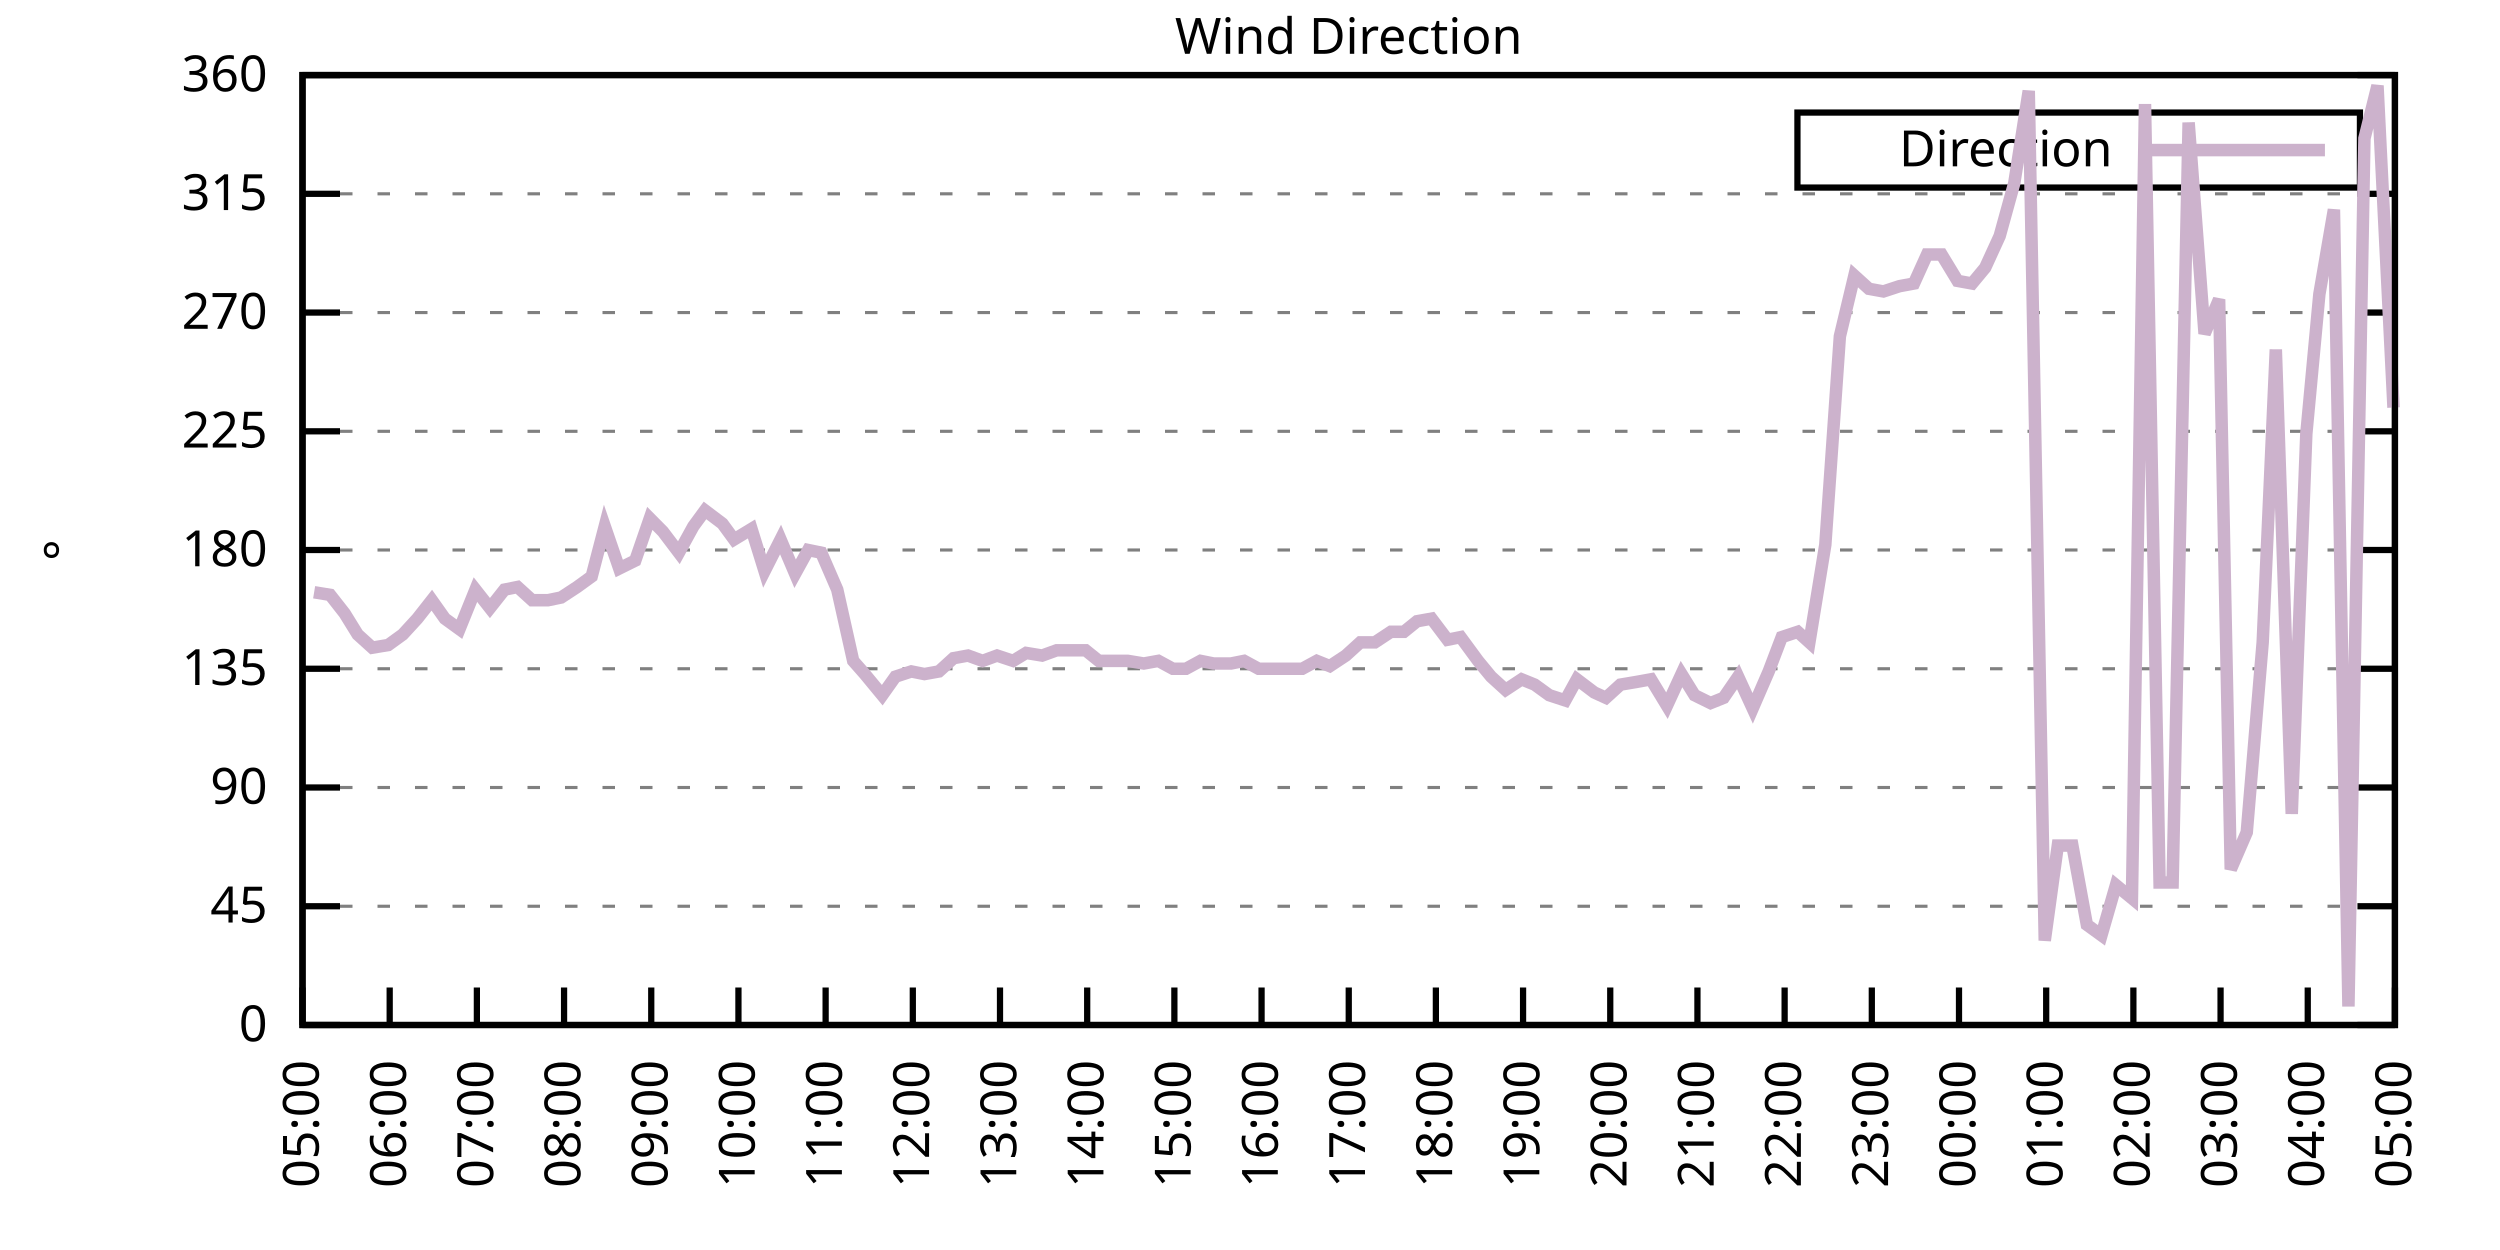
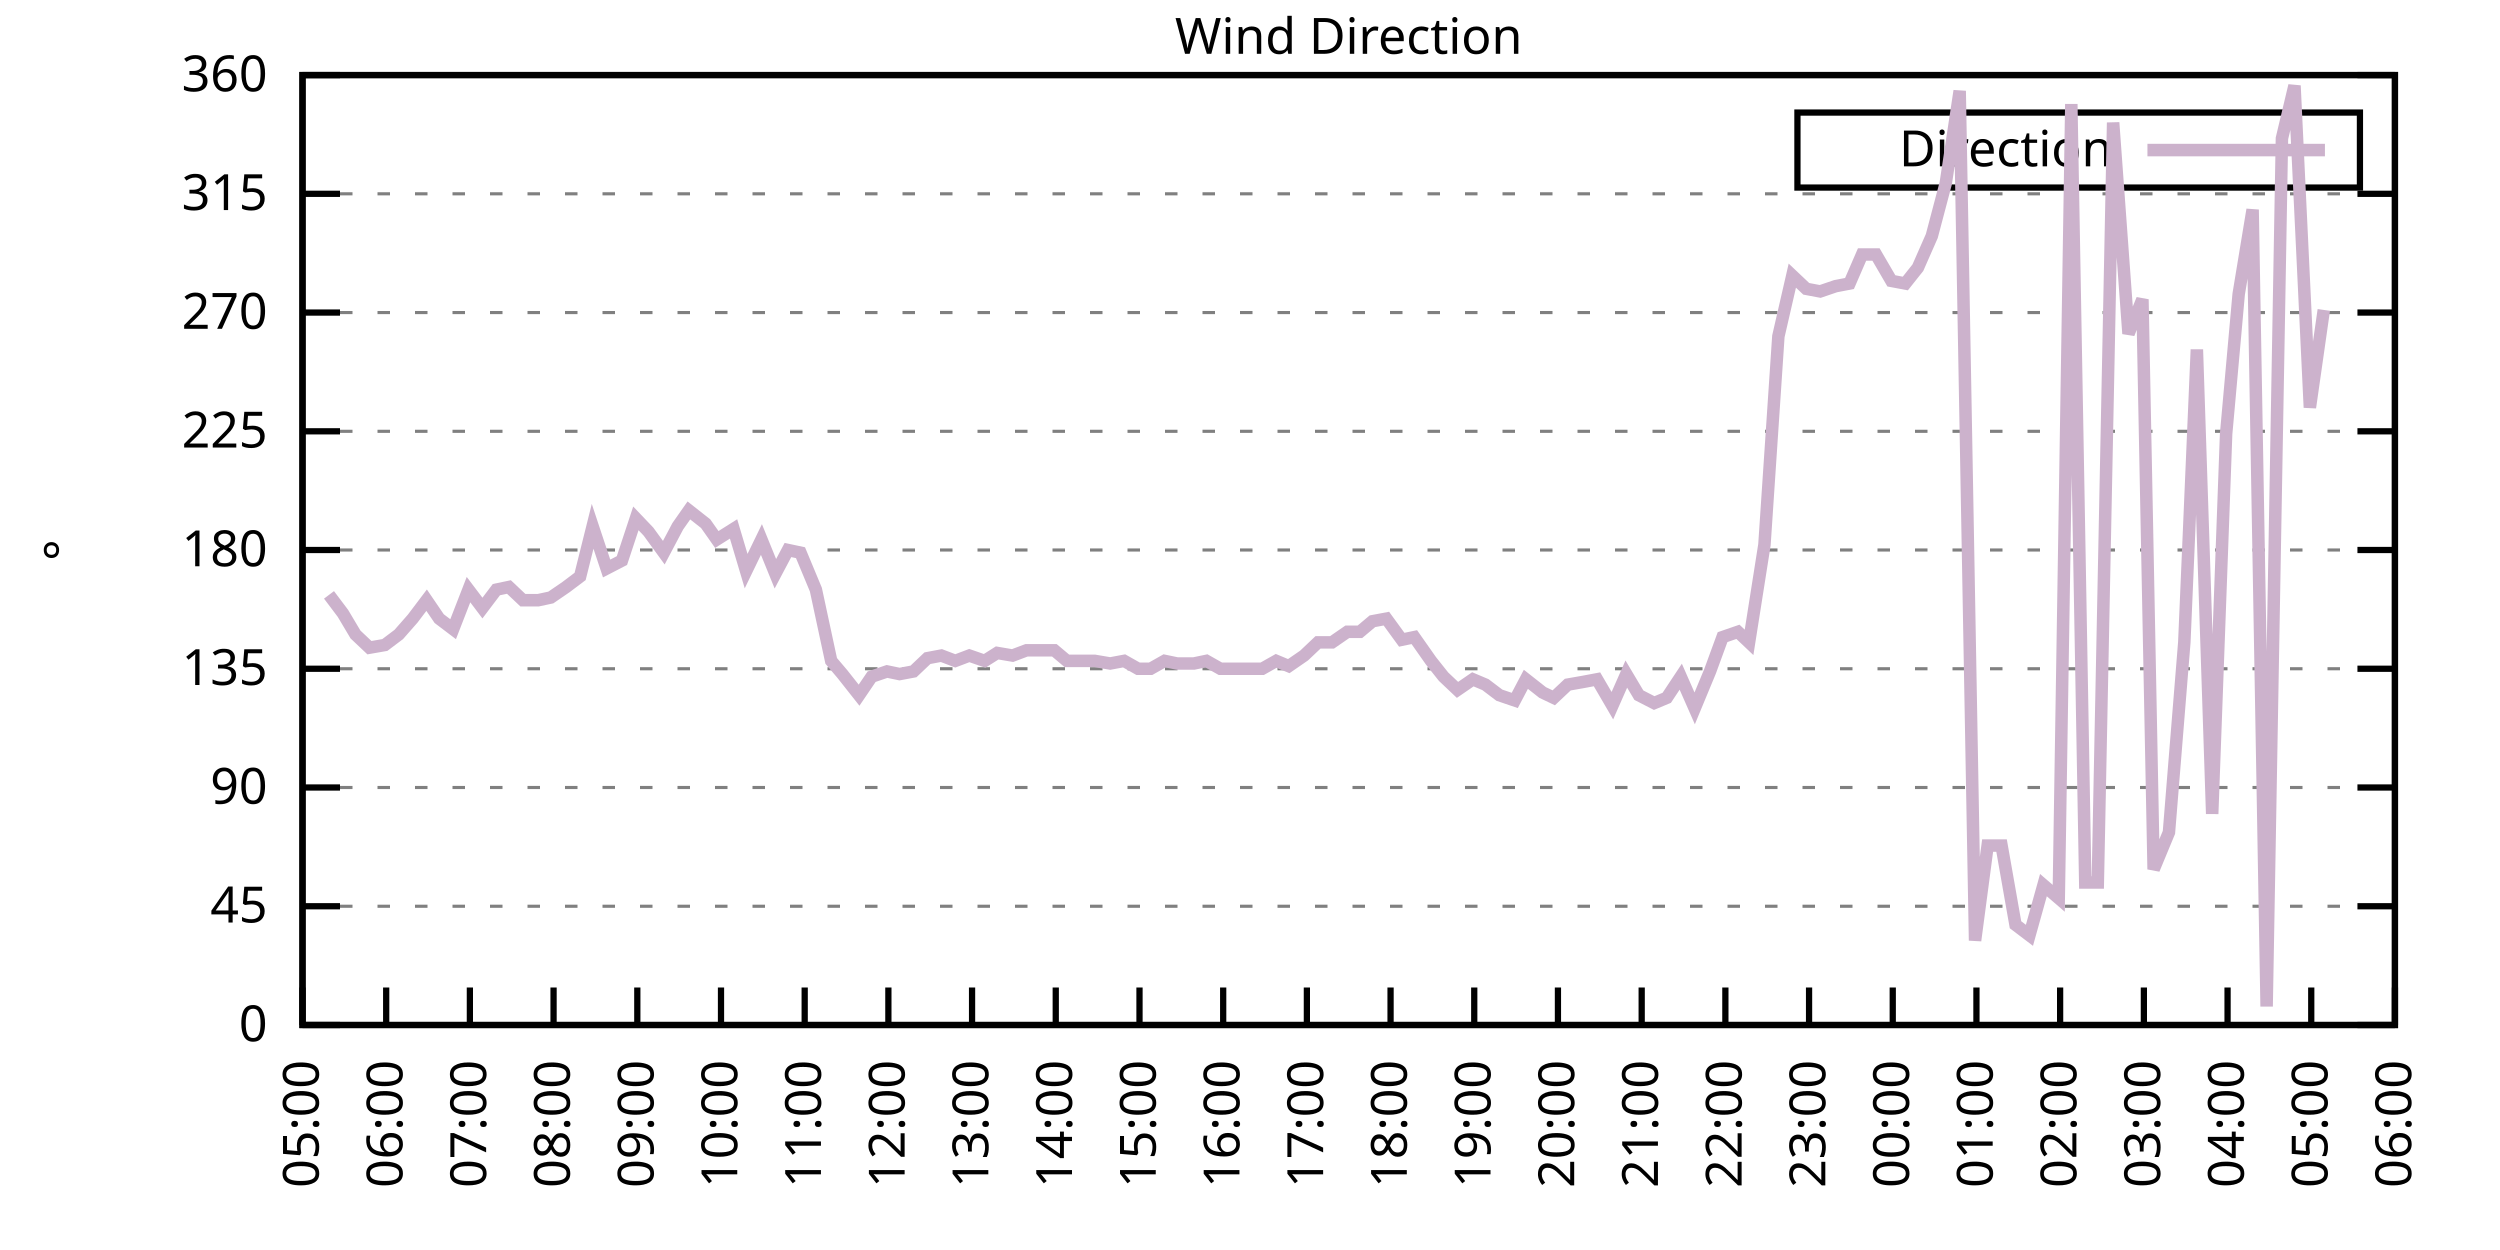
<svg xmlns="http://www.w3.org/2000/svg" xmlns:xlink="http://www.w3.org/1999/xlink" width="400" height="200" viewBox="0 0 400 200">
  <g id="gnuplot_canvas">
    <rect x="0" y="0" width="400" height="200" fill="none" />
    <defs>
      <circle id="gpDot" r="0.5" stroke-width="0.5" stroke="currentColor" />
      <path id="gpPt0" stroke-width="0.333" stroke="currentColor" d="M-1,0 h2 M0,-1 v2" />
      <path id="gpPt1" stroke-width="0.333" stroke="currentColor" d="M-1,-1 L1,1 M1,-1 L-1,1" />
      <path id="gpPt2" stroke-width="0.333" stroke="currentColor" d="M-1,0 L1,0 M0,-1 L0,1 M-1,-1 L1,1 M-1,1 L1,-1" />
      <rect id="gpPt3" stroke-width="0.333" stroke="currentColor" x="-1" y="-1" width="2" height="2" />
      <rect id="gpPt4" stroke-width="0.333" stroke="currentColor" fill="currentColor" x="-1" y="-1" width="2" height="2" />
      <circle id="gpPt5" stroke-width="0.333" stroke="currentColor" cx="0" cy="0" r="1" />
      <use xlink:href="#gpPt5" id="gpPt6" fill="currentColor" stroke="none" />
      <path id="gpPt7" stroke-width="0.333" stroke="currentColor" d="M0,-1.33 L-1.33,0.67 L1.33,0.67 z" />
      <use xlink:href="#gpPt7" id="gpPt8" fill="currentColor" stroke="none" />
      <use xlink:href="#gpPt7" id="gpPt9" stroke="currentColor" transform="rotate(180)" />
      <use xlink:href="#gpPt9" id="gpPt10" fill="currentColor" stroke="none" />
      <use xlink:href="#gpPt3" id="gpPt11" stroke="currentColor" transform="rotate(45)" />
      <use xlink:href="#gpPt11" id="gpPt12" fill="currentColor" stroke="none" />
      <path id="gpPt13" stroke-width="0.333" stroke="currentColor" d="M0,1.330 L1.265,0.411 L0.782,-1.067 L-0.782,-1.076 L-1.265,0.411 z" />
      <use xlink:href="#gpPt13" id="gpPt14" fill="currentColor" stroke="none" />
      <filter id="textbox" filterUnits="objectBoundingBox" x="0" y="0" height="1" width="1">
        <feFlood flood-color="white" flood-opacity="1" result="bgnd" />
        <feComposite in="SourceGraphic" in2="bgnd" operator="atop" />
      </filter>
      <filter id="greybox" filterUnits="objectBoundingBox" x="0" y="0" height="1" width="1">
        <feFlood flood-color="lightgrey" flood-opacity="1" result="grey" />
        <feComposite in="SourceGraphic" in2="grey" operator="atop" />
      </filter>
    </defs>
    <g fill="none" color="white" stroke="currentColor" stroke-width="1.00" stroke-linecap="butt" stroke-linejoin="miter">
</g>
    <g fill="none" color="black" stroke="currentColor" stroke-width="1.00" stroke-linecap="butt" stroke-linejoin="miter">
      <g stroke="none" shape-rendering="crispEdges">
        <polygon fill="rgb(255, 255, 255)" points="48.40,164.00 383.18,164.00 383.18,12.02 48.40,12.02 " />
      </g>
    </g>
    <g fill="none" color="black" stroke="currentColor" stroke-width="1.00" stroke-linecap="butt" stroke-linejoin="miter">
</g>
    <g fill="none" color="black" stroke="black" stroke-width="0.50" stroke-linecap="butt" stroke-linejoin="miter">
</g>
    <g fill="none" color="gray" stroke="currentColor" stroke-width="0.50" stroke-linecap="butt" stroke-linejoin="miter">
      <path stroke="gray" stroke-dasharray="2,4" class="gridline" d="M48.40,164.00 L383.19,164.00  " />
    </g>
    <g fill="none" color="gray" stroke="gray" stroke-width="1.00" stroke-linecap="butt" stroke-linejoin="miter">
</g>
    <g fill="none" color="black" stroke="currentColor" stroke-width="1.00" stroke-linecap="butt" stroke-linejoin="miter">
      <path stroke="black" d="M48.40,164.00 L54.40,164.00 M383.19,164.00 L377.19,164.00  " />
      <g transform="translate(42.80,166.60)" stroke="none" fill="black" font-family="Sans" font-size="8.00" text-anchor="end">
        <text>
          <tspan font-family="Sans"> 0</tspan>
        </text>
      </g>
    </g>
    <g fill="none" color="black" stroke="currentColor" stroke-width="1.00" stroke-linecap="butt" stroke-linejoin="miter">
</g>
    <g fill="none" color="black" stroke="black" stroke-width="0.50" stroke-linecap="butt" stroke-linejoin="miter">
</g>
    <g fill="none" color="gray" stroke="currentColor" stroke-width="0.50" stroke-linecap="butt" stroke-linejoin="miter">
      <path stroke="gray" stroke-dasharray="2,4" class="gridline" d="M48.40,145.00 L383.19,145.00  " />
    </g>
    <g fill="none" color="gray" stroke="gray" stroke-width="1.00" stroke-linecap="butt" stroke-linejoin="miter">
</g>
    <g fill="none" color="black" stroke="currentColor" stroke-width="1.00" stroke-linecap="butt" stroke-linejoin="miter">
      <path stroke="black" d="M48.40,145.00 L54.40,145.00 M383.19,145.00 L377.19,145.00  " />
      <g transform="translate(42.80,147.60)" stroke="none" fill="black" font-family="Sans" font-size="8.00" text-anchor="end">
        <text>
          <tspan font-family="Sans"> 45</tspan>
        </text>
      </g>
    </g>
    <g fill="none" color="black" stroke="currentColor" stroke-width="1.00" stroke-linecap="butt" stroke-linejoin="miter">
</g>
    <g fill="none" color="black" stroke="black" stroke-width="0.50" stroke-linecap="butt" stroke-linejoin="miter">
</g>
    <g fill="none" color="gray" stroke="currentColor" stroke-width="0.50" stroke-linecap="butt" stroke-linejoin="miter">
      <path stroke="gray" stroke-dasharray="2,4" class="gridline" d="M48.40,126.00 L383.19,126.00  " />
    </g>
    <g fill="none" color="gray" stroke="gray" stroke-width="1.00" stroke-linecap="butt" stroke-linejoin="miter">
</g>
    <g fill="none" color="black" stroke="currentColor" stroke-width="1.00" stroke-linecap="butt" stroke-linejoin="miter">
      <path stroke="black" d="M48.40,126.00 L54.40,126.00 M383.19,126.00 L377.19,126.00  " />
      <g transform="translate(42.80,128.60)" stroke="none" fill="black" font-family="Sans" font-size="8.00" text-anchor="end">
        <text>
          <tspan font-family="Sans"> 90</tspan>
        </text>
      </g>
    </g>
    <g fill="none" color="black" stroke="currentColor" stroke-width="1.00" stroke-linecap="butt" stroke-linejoin="miter">
</g>
    <g fill="none" color="black" stroke="black" stroke-width="0.50" stroke-linecap="butt" stroke-linejoin="miter">
</g>
    <g fill="none" color="gray" stroke="currentColor" stroke-width="0.50" stroke-linecap="butt" stroke-linejoin="miter">
      <path stroke="gray" stroke-dasharray="2,4" class="gridline" d="M48.40,107.00 L383.19,107.00  " />
    </g>
    <g fill="none" color="gray" stroke="gray" stroke-width="1.00" stroke-linecap="butt" stroke-linejoin="miter">
</g>
    <g fill="none" color="black" stroke="currentColor" stroke-width="1.00" stroke-linecap="butt" stroke-linejoin="miter">
      <path stroke="black" d="M48.40,107.00 L54.40,107.00 M383.19,107.00 L377.19,107.00  " />
      <g transform="translate(42.80,109.60)" stroke="none" fill="black" font-family="Sans" font-size="8.00" text-anchor="end">
        <text>
          <tspan font-family="Sans"> 135</tspan>
        </text>
      </g>
    </g>
    <g fill="none" color="black" stroke="currentColor" stroke-width="1.00" stroke-linecap="butt" stroke-linejoin="miter">
</g>
    <g fill="none" color="black" stroke="black" stroke-width="0.50" stroke-linecap="butt" stroke-linejoin="miter">
</g>
    <g fill="none" color="gray" stroke="currentColor" stroke-width="0.50" stroke-linecap="butt" stroke-linejoin="miter">
      <path stroke="gray" stroke-dasharray="2,4" class="gridline" d="M48.40,88.00 L383.19,88.00  " />
    </g>
    <g fill="none" color="gray" stroke="gray" stroke-width="1.00" stroke-linecap="butt" stroke-linejoin="miter">
</g>
    <g fill="none" color="black" stroke="currentColor" stroke-width="1.00" stroke-linecap="butt" stroke-linejoin="miter">
      <path stroke="black" d="M48.40,88.00 L54.40,88.00 M383.19,88.00 L377.19,88.00  " />
      <g transform="translate(42.80,90.60)" stroke="none" fill="black" font-family="Sans" font-size="8.00" text-anchor="end">
        <text>
          <tspan font-family="Sans"> 180</tspan>
        </text>
      </g>
    </g>
    <g fill="none" color="black" stroke="currentColor" stroke-width="1.00" stroke-linecap="butt" stroke-linejoin="miter">
</g>
    <g fill="none" color="black" stroke="black" stroke-width="0.50" stroke-linecap="butt" stroke-linejoin="miter">
</g>
    <g fill="none" color="gray" stroke="currentColor" stroke-width="0.50" stroke-linecap="butt" stroke-linejoin="miter">
      <path stroke="gray" stroke-dasharray="2,4" class="gridline" d="M48.40,69.01 L383.19,69.01  " />
    </g>
    <g fill="none" color="gray" stroke="gray" stroke-width="1.00" stroke-linecap="butt" stroke-linejoin="miter">
</g>
    <g fill="none" color="black" stroke="currentColor" stroke-width="1.00" stroke-linecap="butt" stroke-linejoin="miter">
      <path stroke="black" d="M48.40,69.01 L54.40,69.01 M383.19,69.01 L377.19,69.01  " />
      <g transform="translate(42.80,71.61)" stroke="none" fill="black" font-family="Sans" font-size="8.00" text-anchor="end">
        <text>
          <tspan font-family="Sans"> 225</tspan>
        </text>
      </g>
    </g>
    <g fill="none" color="black" stroke="currentColor" stroke-width="1.00" stroke-linecap="butt" stroke-linejoin="miter">
</g>
    <g fill="none" color="black" stroke="black" stroke-width="0.50" stroke-linecap="butt" stroke-linejoin="miter">
</g>
    <g fill="none" color="gray" stroke="currentColor" stroke-width="0.50" stroke-linecap="butt" stroke-linejoin="miter">
      <path stroke="gray" stroke-dasharray="2,4" class="gridline" d="M48.40,50.01 L383.19,50.01  " />
    </g>
    <g fill="none" color="gray" stroke="gray" stroke-width="1.00" stroke-linecap="butt" stroke-linejoin="miter">
</g>
    <g fill="none" color="black" stroke="currentColor" stroke-width="1.00" stroke-linecap="butt" stroke-linejoin="miter">
      <path stroke="black" d="M48.40,50.01 L54.40,50.01 M383.19,50.01 L377.19,50.01  " />
      <g transform="translate(42.80,52.61)" stroke="none" fill="black" font-family="Sans" font-size="8.00" text-anchor="end">
        <text>
          <tspan font-family="Sans"> 270</tspan>
        </text>
      </g>
    </g>
    <g fill="none" color="black" stroke="currentColor" stroke-width="1.00" stroke-linecap="butt" stroke-linejoin="miter">
</g>
    <g fill="none" color="black" stroke="black" stroke-width="0.50" stroke-linecap="butt" stroke-linejoin="miter">
</g>
    <g fill="none" color="gray" stroke="currentColor" stroke-width="0.50" stroke-linecap="butt" stroke-linejoin="miter">
      <path stroke="gray" stroke-dasharray="2,4" class="gridline" d="M48.40,31.01 L383.19,31.01  " />
    </g>
    <g fill="none" color="gray" stroke="gray" stroke-width="1.00" stroke-linecap="butt" stroke-linejoin="miter">
</g>
    <g fill="none" color="black" stroke="currentColor" stroke-width="1.00" stroke-linecap="butt" stroke-linejoin="miter">
      <path stroke="black" d="M48.40,31.01 L54.40,31.01 M383.19,31.01 L377.19,31.01  " />
      <g transform="translate(42.80,33.61)" stroke="none" fill="black" font-family="Sans" font-size="8.00" text-anchor="end">
        <text>
          <tspan font-family="Sans"> 315</tspan>
        </text>
      </g>
    </g>
    <g fill="none" color="black" stroke="currentColor" stroke-width="1.00" stroke-linecap="butt" stroke-linejoin="miter">
</g>
    <g fill="none" color="black" stroke="black" stroke-width="0.50" stroke-linecap="butt" stroke-linejoin="miter">
</g>
    <g fill="none" color="gray" stroke="currentColor" stroke-width="0.50" stroke-linecap="butt" stroke-linejoin="miter">
      <path stroke="gray" stroke-dasharray="2,4" class="gridline" d="M48.40,12.01 L383.19,12.01  " />
    </g>
    <g fill="none" color="gray" stroke="gray" stroke-width="1.00" stroke-linecap="butt" stroke-linejoin="miter">
</g>
    <g fill="none" color="black" stroke="currentColor" stroke-width="1.00" stroke-linecap="butt" stroke-linejoin="miter">
      <path stroke="black" d="M48.40,12.01 L54.40,12.01 M383.19,12.01 L377.19,12.01  " />
      <g transform="translate(42.80,14.61)" stroke="none" fill="black" font-family="Sans" font-size="8.00" text-anchor="end">
        <text>
          <tspan font-family="Sans"> 360</tspan>
        </text>
      </g>
    </g>
    <g fill="none" color="black" stroke="currentColor" stroke-width="1.00" stroke-linecap="butt" stroke-linejoin="miter">
      <path stroke="black" d="M48.40,164.00 L48.40,158.00  " />
      <g transform="translate(51.00,169.60) rotate(270.00)" stroke="none" fill="black" font-family="Sans" font-size="8.00" text-anchor="end">
        <text>
          <tspan font-family="Sans">05:00</tspan>
        </text>
      </g>
    </g>
    <g fill="none" color="black" stroke="currentColor" stroke-width="1.00" stroke-linecap="butt" stroke-linejoin="miter">
-       <path stroke="black" d="M62.35,164.00 L62.35,158.00  " />
-       <g transform="translate(64.95,169.60) rotate(270.00)" stroke="none" fill="black" font-family="Sans" font-size="8.00" text-anchor="end">
+       <path stroke="black" d="M61.79,164.00 L61.79,158.00  " />
+       <g transform="translate(64.39,169.60) rotate(270.00)" stroke="none" fill="black" font-family="Sans" font-size="8.00" text-anchor="end">
        <text>
          <tspan font-family="Sans">06:00</tspan>
        </text>
      </g>
    </g>
    <g fill="none" color="black" stroke="currentColor" stroke-width="1.00" stroke-linecap="butt" stroke-linejoin="miter">
-       <path stroke="black" d="M76.30,164.00 L76.30,158.00  " />
-       <g transform="translate(78.90,169.60) rotate(270.00)" stroke="none" fill="black" font-family="Sans" font-size="8.00" text-anchor="end">
+       <path stroke="black" d="M75.18,164.00 L75.18,158.00  " />
+       <g transform="translate(77.78,169.60) rotate(270.00)" stroke="none" fill="black" font-family="Sans" font-size="8.00" text-anchor="end">
        <text>
          <tspan font-family="Sans">07:00</tspan>
        </text>
      </g>
    </g>
    <g fill="none" color="black" stroke="currentColor" stroke-width="1.00" stroke-linecap="butt" stroke-linejoin="miter">
-       <path stroke="black" d="M90.25,164.00 L90.25,158.00  " />
-       <g transform="translate(92.85,169.60) rotate(270.00)" stroke="none" fill="black" font-family="Sans" font-size="8.00" text-anchor="end">
+       <path stroke="black" d="M88.57,164.00 L88.57,158.00  " />
+       <g transform="translate(91.17,169.60) rotate(270.00)" stroke="none" fill="black" font-family="Sans" font-size="8.00" text-anchor="end">
        <text>
          <tspan font-family="Sans">08:00</tspan>
        </text>
      </g>
    </g>
    <g fill="none" color="black" stroke="currentColor" stroke-width="1.00" stroke-linecap="butt" stroke-linejoin="miter">
-       <path stroke="black" d="M104.20,164.00 L104.20,158.00  " />
-       <g transform="translate(106.80,169.60) rotate(270.00)" stroke="none" fill="black" font-family="Sans" font-size="8.00" text-anchor="end">
+       <path stroke="black" d="M101.97,164.00 L101.97,158.00  " />
+       <g transform="translate(104.57,169.60) rotate(270.00)" stroke="none" fill="black" font-family="Sans" font-size="8.00" text-anchor="end">
        <text>
          <tspan font-family="Sans">09:00</tspan>
        </text>
      </g>
    </g>
    <g fill="none" color="black" stroke="currentColor" stroke-width="1.00" stroke-linecap="butt" stroke-linejoin="miter">
-       <path stroke="black" d="M118.15,164.00 L118.15,158.00  " />
-       <g transform="translate(120.75,169.60) rotate(270.00)" stroke="none" fill="black" font-family="Sans" font-size="8.00" text-anchor="end">
+       <path stroke="black" d="M115.36,164.00 L115.36,158.00  " />
+       <g transform="translate(117.96,169.60) rotate(270.00)" stroke="none" fill="black" font-family="Sans" font-size="8.00" text-anchor="end">
        <text>
          <tspan font-family="Sans">10:00</tspan>
        </text>
      </g>
    </g>
    <g fill="none" color="black" stroke="currentColor" stroke-width="1.00" stroke-linecap="butt" stroke-linejoin="miter">
-       <path stroke="black" d="M132.10,164.00 L132.10,158.00  " />
-       <g transform="translate(134.70,169.60) rotate(270.00)" stroke="none" fill="black" font-family="Sans" font-size="8.00" text-anchor="end">
+       <path stroke="black" d="M128.75,164.00 L128.75,158.00  " />
+       <g transform="translate(131.35,169.60) rotate(270.00)" stroke="none" fill="black" font-family="Sans" font-size="8.00" text-anchor="end">
        <text>
          <tspan font-family="Sans">11:00</tspan>
        </text>
      </g>
    </g>
    <g fill="none" color="black" stroke="currentColor" stroke-width="1.00" stroke-linecap="butt" stroke-linejoin="miter">
-       <path stroke="black" d="M146.05,164.00 L146.05,158.00  " />
-       <g transform="translate(148.65,169.60) rotate(270.00)" stroke="none" fill="black" font-family="Sans" font-size="8.00" text-anchor="end">
+       <path stroke="black" d="M142.14,164.00 L142.14,158.00  " />
+       <g transform="translate(144.74,169.60) rotate(270.00)" stroke="none" fill="black" font-family="Sans" font-size="8.00" text-anchor="end">
        <text>
          <tspan font-family="Sans">12:00</tspan>
        </text>
      </g>
    </g>
    <g fill="none" color="black" stroke="currentColor" stroke-width="1.00" stroke-linecap="butt" stroke-linejoin="miter">
-       <path stroke="black" d="M160.00,164.00 L160.00,158.00  " />
-       <g transform="translate(162.60,169.60) rotate(270.00)" stroke="none" fill="black" font-family="Sans" font-size="8.00" text-anchor="end">
+       <path stroke="black" d="M155.53,164.00 L155.53,158.00  " />
+       <g transform="translate(158.13,169.60) rotate(270.00)" stroke="none" fill="black" font-family="Sans" font-size="8.00" text-anchor="end">
        <text>
          <tspan font-family="Sans">13:00</tspan>
        </text>
      </g>
    </g>
    <g fill="none" color="black" stroke="currentColor" stroke-width="1.00" stroke-linecap="butt" stroke-linejoin="miter">
-       <path stroke="black" d="M173.95,164.00 L173.95,158.00  " />
-       <g transform="translate(176.55,169.60) rotate(270.00)" stroke="none" fill="black" font-family="Sans" font-size="8.00" text-anchor="end">
+       <path stroke="black" d="M168.92,164.00 L168.92,158.00  " />
+       <g transform="translate(171.52,169.60) rotate(270.00)" stroke="none" fill="black" font-family="Sans" font-size="8.00" text-anchor="end">
        <text>
          <tspan font-family="Sans">14:00</tspan>
        </text>
      </g>
    </g>
    <g fill="none" color="black" stroke="currentColor" stroke-width="1.00" stroke-linecap="butt" stroke-linejoin="miter">
-       <path stroke="black" d="M187.90,164.00 L187.90,158.00  " />
-       <g transform="translate(190.50,169.60) rotate(270.00)" stroke="none" fill="black" font-family="Sans" font-size="8.00" text-anchor="end">
+       <path stroke="black" d="M182.32,164.00 L182.32,158.00  " />
+       <g transform="translate(184.92,169.60) rotate(270.00)" stroke="none" fill="black" font-family="Sans" font-size="8.00" text-anchor="end">
        <text>
          <tspan font-family="Sans">15:00</tspan>
        </text>
      </g>
    </g>
    <g fill="none" color="black" stroke="currentColor" stroke-width="1.00" stroke-linecap="butt" stroke-linejoin="miter">
-       <path stroke="black" d="M201.85,164.00 L201.85,158.00  " />
-       <g transform="translate(204.45,169.60) rotate(270.00)" stroke="none" fill="black" font-family="Sans" font-size="8.00" text-anchor="end">
+       <path stroke="black" d="M195.71,164.00 L195.71,158.00  " />
+       <g transform="translate(198.31,169.60) rotate(270.00)" stroke="none" fill="black" font-family="Sans" font-size="8.00" text-anchor="end">
        <text>
          <tspan font-family="Sans">16:00</tspan>
        </text>
      </g>
    </g>
    <g fill="none" color="black" stroke="currentColor" stroke-width="1.00" stroke-linecap="butt" stroke-linejoin="miter">
-       <path stroke="black" d="M215.80,164.00 L215.80,158.00  " />
-       <g transform="translate(218.40,169.60) rotate(270.00)" stroke="none" fill="black" font-family="Sans" font-size="8.00" text-anchor="end">
+       <path stroke="black" d="M209.10,164.00 L209.10,158.00  " />
+       <g transform="translate(211.70,169.60) rotate(270.00)" stroke="none" fill="black" font-family="Sans" font-size="8.00" text-anchor="end">
        <text>
          <tspan font-family="Sans">17:00</tspan>
        </text>
      </g>
    </g>
    <g fill="none" color="black" stroke="currentColor" stroke-width="1.00" stroke-linecap="butt" stroke-linejoin="miter">
-       <path stroke="black" d="M229.74,164.00 L229.74,158.00  " />
-       <g transform="translate(232.34,169.60) rotate(270.00)" stroke="none" fill="black" font-family="Sans" font-size="8.00" text-anchor="end">
+       <path stroke="black" d="M222.49,164.00 L222.49,158.00  " />
+       <g transform="translate(225.09,169.60) rotate(270.00)" stroke="none" fill="black" font-family="Sans" font-size="8.00" text-anchor="end">
        <text>
          <tspan font-family="Sans">18:00</tspan>
        </text>
      </g>
    </g>
    <g fill="none" color="black" stroke="currentColor" stroke-width="1.00" stroke-linecap="butt" stroke-linejoin="miter">
-       <path stroke="black" d="M243.69,164.00 L243.69,158.00  " />
-       <g transform="translate(246.29,169.60) rotate(270.00)" stroke="none" fill="black" font-family="Sans" font-size="8.00" text-anchor="end">
+       <path stroke="black" d="M235.88,164.00 L235.88,158.00  " />
+       <g transform="translate(238.48,169.60) rotate(270.00)" stroke="none" fill="black" font-family="Sans" font-size="8.00" text-anchor="end">
        <text>
          <tspan font-family="Sans">19:00</tspan>
        </text>
      </g>
    </g>
    <g fill="none" color="black" stroke="currentColor" stroke-width="1.00" stroke-linecap="butt" stroke-linejoin="miter">
-       <path stroke="black" d="M257.64,164.00 L257.64,158.00  " />
-       <g transform="translate(260.24,169.60) rotate(270.00)" stroke="none" fill="black" font-family="Sans" font-size="8.00" text-anchor="end">
+       <path stroke="black" d="M249.27,164.00 L249.27,158.00  " />
+       <g transform="translate(251.87,169.60) rotate(270.00)" stroke="none" fill="black" font-family="Sans" font-size="8.00" text-anchor="end">
        <text>
          <tspan font-family="Sans">20:00</tspan>
        </text>
      </g>
    </g>
    <g fill="none" color="black" stroke="currentColor" stroke-width="1.00" stroke-linecap="butt" stroke-linejoin="miter">
-       <path stroke="black" d="M271.59,164.00 L271.59,158.00  " />
-       <g transform="translate(274.19,169.60) rotate(270.00)" stroke="none" fill="black" font-family="Sans" font-size="8.00" text-anchor="end">
+       <path stroke="black" d="M262.67,164.00 L262.67,158.00  " />
+       <g transform="translate(265.27,169.60) rotate(270.00)" stroke="none" fill="black" font-family="Sans" font-size="8.00" text-anchor="end">
        <text>
          <tspan font-family="Sans">21:00</tspan>
        </text>
      </g>
    </g>
    <g fill="none" color="black" stroke="currentColor" stroke-width="1.00" stroke-linecap="butt" stroke-linejoin="miter">
-       <path stroke="black" d="M285.54,164.00 L285.54,158.00  " />
-       <g transform="translate(288.14,169.60) rotate(270.00)" stroke="none" fill="black" font-family="Sans" font-size="8.00" text-anchor="end">
+       <path stroke="black" d="M276.06,164.00 L276.06,158.00  " />
+       <g transform="translate(278.66,169.60) rotate(270.00)" stroke="none" fill="black" font-family="Sans" font-size="8.00" text-anchor="end">
        <text>
          <tspan font-family="Sans">22:00</tspan>
        </text>
      </g>
    </g>
    <g fill="none" color="black" stroke="currentColor" stroke-width="1.00" stroke-linecap="butt" stroke-linejoin="miter">
-       <path stroke="black" d="M299.49,164.00 L299.49,158.00  " />
-       <g transform="translate(302.09,169.60) rotate(270.00)" stroke="none" fill="black" font-family="Sans" font-size="8.00" text-anchor="end">
+       <path stroke="black" d="M289.45,164.00 L289.45,158.00  " />
+       <g transform="translate(292.05,169.60) rotate(270.00)" stroke="none" fill="black" font-family="Sans" font-size="8.00" text-anchor="end">
        <text>
          <tspan font-family="Sans">23:00</tspan>
        </text>
      </g>
    </g>
    <g fill="none" color="black" stroke="currentColor" stroke-width="1.00" stroke-linecap="butt" stroke-linejoin="miter">
-       <path stroke="black" d="M313.44,164.00 L313.44,158.00  " />
-       <g transform="translate(316.04,169.60) rotate(270.00)" stroke="none" fill="black" font-family="Sans" font-size="8.00" text-anchor="end">
+       <path stroke="black" d="M302.84,164.00 L302.84,158.00  " />
+       <g transform="translate(305.44,169.60) rotate(270.00)" stroke="none" fill="black" font-family="Sans" font-size="8.00" text-anchor="end">
        <text>
          <tspan font-family="Sans">00:00</tspan>
        </text>
      </g>
    </g>
    <g fill="none" color="black" stroke="currentColor" stroke-width="1.00" stroke-linecap="butt" stroke-linejoin="miter">
-       <path stroke="black" d="M327.39,164.00 L327.39,158.00  " />
-       <g transform="translate(329.99,169.60) rotate(270.00)" stroke="none" fill="black" font-family="Sans" font-size="8.00" text-anchor="end">
+       <path stroke="black" d="M316.23,164.00 L316.23,158.00  " />
+       <g transform="translate(318.83,169.60) rotate(270.00)" stroke="none" fill="black" font-family="Sans" font-size="8.00" text-anchor="end">
        <text>
          <tspan font-family="Sans">01:00</tspan>
        </text>
      </g>
    </g>
    <g fill="none" color="black" stroke="currentColor" stroke-width="1.00" stroke-linecap="butt" stroke-linejoin="miter">
-       <path stroke="black" d="M341.34,164.00 L341.34,158.00  " />
-       <g transform="translate(343.94,169.60) rotate(270.00)" stroke="none" fill="black" font-family="Sans" font-size="8.00" text-anchor="end">
+       <path stroke="black" d="M329.62,164.00 L329.62,158.00  " />
+       <g transform="translate(332.22,169.60) rotate(270.00)" stroke="none" fill="black" font-family="Sans" font-size="8.00" text-anchor="end">
        <text>
          <tspan font-family="Sans">02:00</tspan>
        </text>
      </g>
    </g>
    <g fill="none" color="black" stroke="currentColor" stroke-width="1.00" stroke-linecap="butt" stroke-linejoin="miter">
-       <path stroke="black" d="M355.29,164.00 L355.29,158.00  " />
-       <g transform="translate(357.89,169.60) rotate(270.00)" stroke="none" fill="black" font-family="Sans" font-size="8.00" text-anchor="end">
+       <path stroke="black" d="M343.02,164.00 L343.02,158.00  " />
+       <g transform="translate(345.62,169.60) rotate(270.00)" stroke="none" fill="black" font-family="Sans" font-size="8.00" text-anchor="end">
        <text>
          <tspan font-family="Sans">03:00</tspan>
        </text>
      </g>
    </g>
    <g fill="none" color="black" stroke="currentColor" stroke-width="1.00" stroke-linecap="butt" stroke-linejoin="miter">
-       <path stroke="black" d="M369.24,164.00 L369.24,158.00  " />
-       <g transform="translate(371.84,169.60) rotate(270.00)" stroke="none" fill="black" font-family="Sans" font-size="8.00" text-anchor="end">
+       <path stroke="black" d="M356.41,164.00 L356.41,158.00  " />
+       <g transform="translate(359.01,169.60) rotate(270.00)" stroke="none" fill="black" font-family="Sans" font-size="8.00" text-anchor="end">
        <text>
          <tspan font-family="Sans">04:00</tspan>
+         </text>
+       </g>
+     </g>
+     <g fill="none" color="black" stroke="currentColor" stroke-width="1.00" stroke-linecap="butt" stroke-linejoin="miter">
+       <path stroke="black" d="M369.80,164.00 L369.80,158.00  " />
+       <g transform="translate(372.40,169.60) rotate(270.00)" stroke="none" fill="black" font-family="Sans" font-size="8.00" text-anchor="end">
+         <text>
+           <tspan font-family="Sans">05:00</tspan>
        </text>
      </g>
    </g>
    <g fill="none" color="black" stroke="currentColor" stroke-width="1.00" stroke-linecap="butt" stroke-linejoin="miter">
      <path stroke="black" d="M383.19,164.00 L383.19,158.00  " />
      <g transform="translate(385.79,169.60) rotate(270.00)" stroke="none" fill="black" font-family="Sans" font-size="8.00" text-anchor="end">
        <text>
-           <tspan font-family="Sans">05:00</tspan>
+           <tspan font-family="Sans">06:00</tspan>
        </text>
      </g>
    </g>
    <g fill="none" color="black" stroke="currentColor" stroke-width="1.00" stroke-linecap="butt" stroke-linejoin="miter">
</g>
    <g fill="none" color="black" stroke="currentColor" stroke-width="1.00" stroke-linecap="butt" stroke-linejoin="miter">
      <path stroke="black" d="M48.40,12.01 L48.40,164.00 L383.19,164.00 L383.19,12.01 L48.40,12.01 Z  " />
    </g>
    <g fill="none" color="black" stroke="currentColor" stroke-width="1.00" stroke-linecap="butt" stroke-linejoin="miter">
</g>
    <g fill="none" color="black" stroke="currentColor" stroke-width="1.00" stroke-linecap="butt" stroke-linejoin="miter">
      <path stroke="black" d="M287.59,30.01 L287.59,18.01 L377.59,18.01 L377.59,30.01 L287.59,30.01 Z  " />
    </g>
    <g id="Wind_direction_plot_1">
      <g fill="none" color="white" stroke="black" stroke-width="2.00" stroke-linecap="butt" stroke-linejoin="miter">
</g>
      <g fill="none" color="black" stroke="currentColor" stroke-width="2.00" stroke-linecap="butt" stroke-linejoin="miter">
        <g transform="translate(337.99,26.61)" stroke="none" fill="black" font-family="Sans" font-size="8.00" text-anchor="end">
          <text>
            <tspan font-family="Sans">Direction</tspan>
          </text>
        </g>
      </g>
      <g fill="none" color="black" stroke="currentColor" stroke-width="2.00" stroke-linecap="butt" stroke-linejoin="miter">
-         <path stroke="rgb(204, 178, 204)" d="M343.59,24.01 L371.99,24.01 M50.26,94.76 L52.82,95.18 L55.14,98.14 L57.23,101.52 L59.56,103.63 L62.12,103.20   L64.44,101.52 L66.77,98.98 L69.09,96.03 L71.18,98.98 L73.51,100.67 L76.07,94.34 L78.39,97.29 L80.72,94.34   L82.81,93.92 L85.13,96.03 L87.69,96.03 L89.78,95.60 L92.34,93.92 L94.67,92.23 L96.76,84.21 L99.08,90.96   L101.64,89.69 L103.97,82.94 L106.06,85.05 L108.62,88.43 L110.94,84.21 L112.80,81.67 L115.59,83.78 L117.45,86.32   L120.24,84.63 L122.33,91.38 L124.89,86.32 L127.22,91.80 L129.31,88.00 L131.40,88.43 L133.96,94.34 L136.51,105.74   L138.37,107.85 L141.16,111.23 L143.26,108.27 L145.81,107.43 L147.91,107.85 L150.23,107.43 L152.56,105.31 L154.88,104.89   L157.21,105.74 L159.53,104.89 L162.09,105.74 L164.18,104.47 L166.74,104.89 L169.06,104.05 L171.16,104.05 L173.71,104.05   L175.81,105.74 L178.36,105.74 L180.46,105.74 L183.01,106.16 L185.34,105.74 L187.66,107.00 L189.76,107.00 L192.08,105.74   L194.17,106.16 L196.96,106.16 L199.06,105.74 L201.38,107.00 L203.94,107.00 L206.03,107.00 L208.36,107.00 L210.68,105.74   L212.77,106.58 L215.33,104.89 L217.65,102.78 L219.98,102.78 L222.54,101.09 L224.63,101.09 L226.72,99.40 L229.05,98.98   L231.60,102.36 L233.70,101.94 L236.49,105.74 L238.58,108.27 L240.90,110.38 L243.46,108.69 L245.55,109.54 L247.88,111.23   L250.44,112.07 L252.30,108.69 L255.09,110.80 L256.95,111.65 L259.27,109.54 L261.83,109.11 L264.15,108.69 L266.71,112.91   L269.04,107.85 L271.13,111.23 L273.69,112.49 L275.78,111.65 L278.10,108.27 L280.43,113.34 L282.99,107.43 L285.08,101.94   L287.64,101.09 L289.50,102.78 L292.05,87.16 L294.38,53.81 L296.70,44.10 L299.03,46.21 L301.35,46.63 L303.91,45.79   L306.23,45.36 L308.33,40.72 L310.65,40.72 L313.21,44.94 L315.53,45.36 L317.63,42.83 L319.95,37.76 L322.28,29.32   L324.60,14.54 L327.16,150.49 L329.25,135.29 L331.58,135.29 L333.90,147.96 L336.23,149.65 L338.55,141.62 L341.11,143.73   L343.20,16.65 L345.53,141.20 L347.62,141.20 L350.18,19.61 L352.73,53.39 L355.06,47.90 L356.92,139.09 L359.48,133.18   L362.03,102.78 L364.13,55.92 L366.68,130.22 L369.01,69.43 L371.10,47.05 L373.43,33.54 L375.75,161.04 L378.31,22.14   L380.40,13.70 L382.96,65.21  " />
+         <path stroke="rgb(204, 178, 204)" d="M343.59,24.01 L371.99,24.01 M52.64,95.18 L54.87,98.14 L56.88,101.52 L59.11,103.63 L61.57,103.20 L63.80,101.52   L66.03,98.98 L68.26,96.03 L70.27,98.98 L72.50,100.67 L74.96,94.34 L77.19,97.29 L79.42,94.34 L81.43,93.92   L83.66,96.03 L86.12,96.03 L88.13,95.60 L90.58,93.92 L92.82,92.23 L94.82,84.21 L97.06,90.96 L99.51,89.69   L101.74,82.94 L103.75,85.05 L106.21,88.43 L108.44,84.21 L110.22,81.67 L112.90,83.78 L114.69,86.32 L117.37,84.63   L119.38,91.38 L121.83,86.32 L124.06,91.80 L126.07,88.00 L128.08,88.43 L130.54,94.34 L132.99,105.74 L134.78,107.85   L137.45,111.23 L139.46,108.27 L141.92,107.43 L143.93,107.85 L146.16,107.43 L148.39,105.31 L150.62,104.89 L152.85,105.74   L155.09,104.89 L157.54,105.74 L159.55,104.47 L162.01,104.89 L164.24,104.05 L166.25,104.05 L168.70,104.05 L170.71,105.74   L173.17,105.74 L175.17,105.74 L177.63,106.16 L179.86,105.74 L182.09,107.00 L184.10,107.00 L186.33,105.74 L188.34,106.16   L191.02,106.16 L193.03,105.74 L195.26,107.00 L197.72,107.00 L199.73,107.00 L201.96,107.00 L204.19,105.74 L206.20,106.58   L208.65,104.89 L210.88,102.78 L213.12,102.78 L215.57,101.09 L217.58,101.09 L219.59,99.40 L221.82,98.98 L224.28,102.36   L226.29,101.94 L228.96,105.74 L230.97,108.27 L233.20,110.38 L235.66,108.69 L237.67,109.54 L239.90,111.23 L242.36,112.07   L244.14,108.69 L246.82,110.80 L248.60,111.65 L250.84,109.54 L253.29,109.11 L255.52,108.69 L257.98,112.91 L260.21,107.85   L262.22,111.23 L264.67,112.49 L266.68,111.65 L268.92,108.27 L271.15,113.34 L273.60,107.43 L275.61,101.94 L278.07,101.09   L279.85,102.78 L282.31,87.16 L284.54,53.81 L286.77,44.10 L289.00,46.21 L291.23,46.63 L293.69,45.79 L295.92,45.36   L297.93,40.72 L300.16,40.72 L302.62,44.94 L304.85,45.36 L306.86,42.83 L309.09,37.76 L311.32,29.32 L313.55,14.54   L316.01,150.49 L318.02,135.29 L320.25,135.29 L322.48,147.96 L324.71,149.65 L326.95,141.62 L329.40,143.73 L331.41,16.65   L333.64,141.20 L335.65,141.20 L338.10,19.61 L340.56,53.39 L342.79,47.90 L344.58,139.09 L347.03,133.18 L349.49,102.78   L351.50,55.92 L353.95,130.22 L356.18,69.43 L358.19,47.05 L360.42,33.54 L362.66,161.04 L365.11,22.14 L367.12,13.70   L369.58,65.21 L371.81,49.59  " />
      </g>
    </g>
    <g fill="none" color="black" stroke="currentColor" stroke-width="2.00" stroke-linecap="butt" stroke-linejoin="miter">
</g>
    <g fill="none" color="black" stroke="black" stroke-width="1.00" stroke-linecap="butt" stroke-linejoin="miter">
</g>
    <g fill="none" color="black" stroke="currentColor" stroke-width="1.00" stroke-linecap="butt" stroke-linejoin="miter">
      <path stroke="black" d="M48.40,12.01 L48.40,164.00 L383.19,164.00 L383.19,12.01 L48.40,12.01 Z  " />
      <g transform="translate(12.80,88.01) rotate(270.00)" stroke="none" fill="black" font-family="Sans" font-size="8.00" text-anchor="middle">
        <text>
          <tspan font-family="Sans">°</tspan>
        </text>
      </g>
    </g>
    <g fill="none" color="black" stroke="currentColor" stroke-width="1.00" stroke-linecap="butt" stroke-linejoin="miter">
</g>
    <g fill="none" color="black" stroke="currentColor" stroke-width="1.00" stroke-linecap="butt" stroke-linejoin="miter">
      <g transform="translate(215.79,8.61)" stroke="none" fill="black" font-family="Sans" font-size="8.00" text-anchor="middle">
        <text>
          <tspan font-family="Sans">Wind Direction</tspan>
        </text>
      </g>
    </g>
    <g fill="none" color="black" stroke="currentColor" stroke-width="1.00" stroke-linecap="butt" stroke-linejoin="miter">
</g>
  </g>
</svg>
